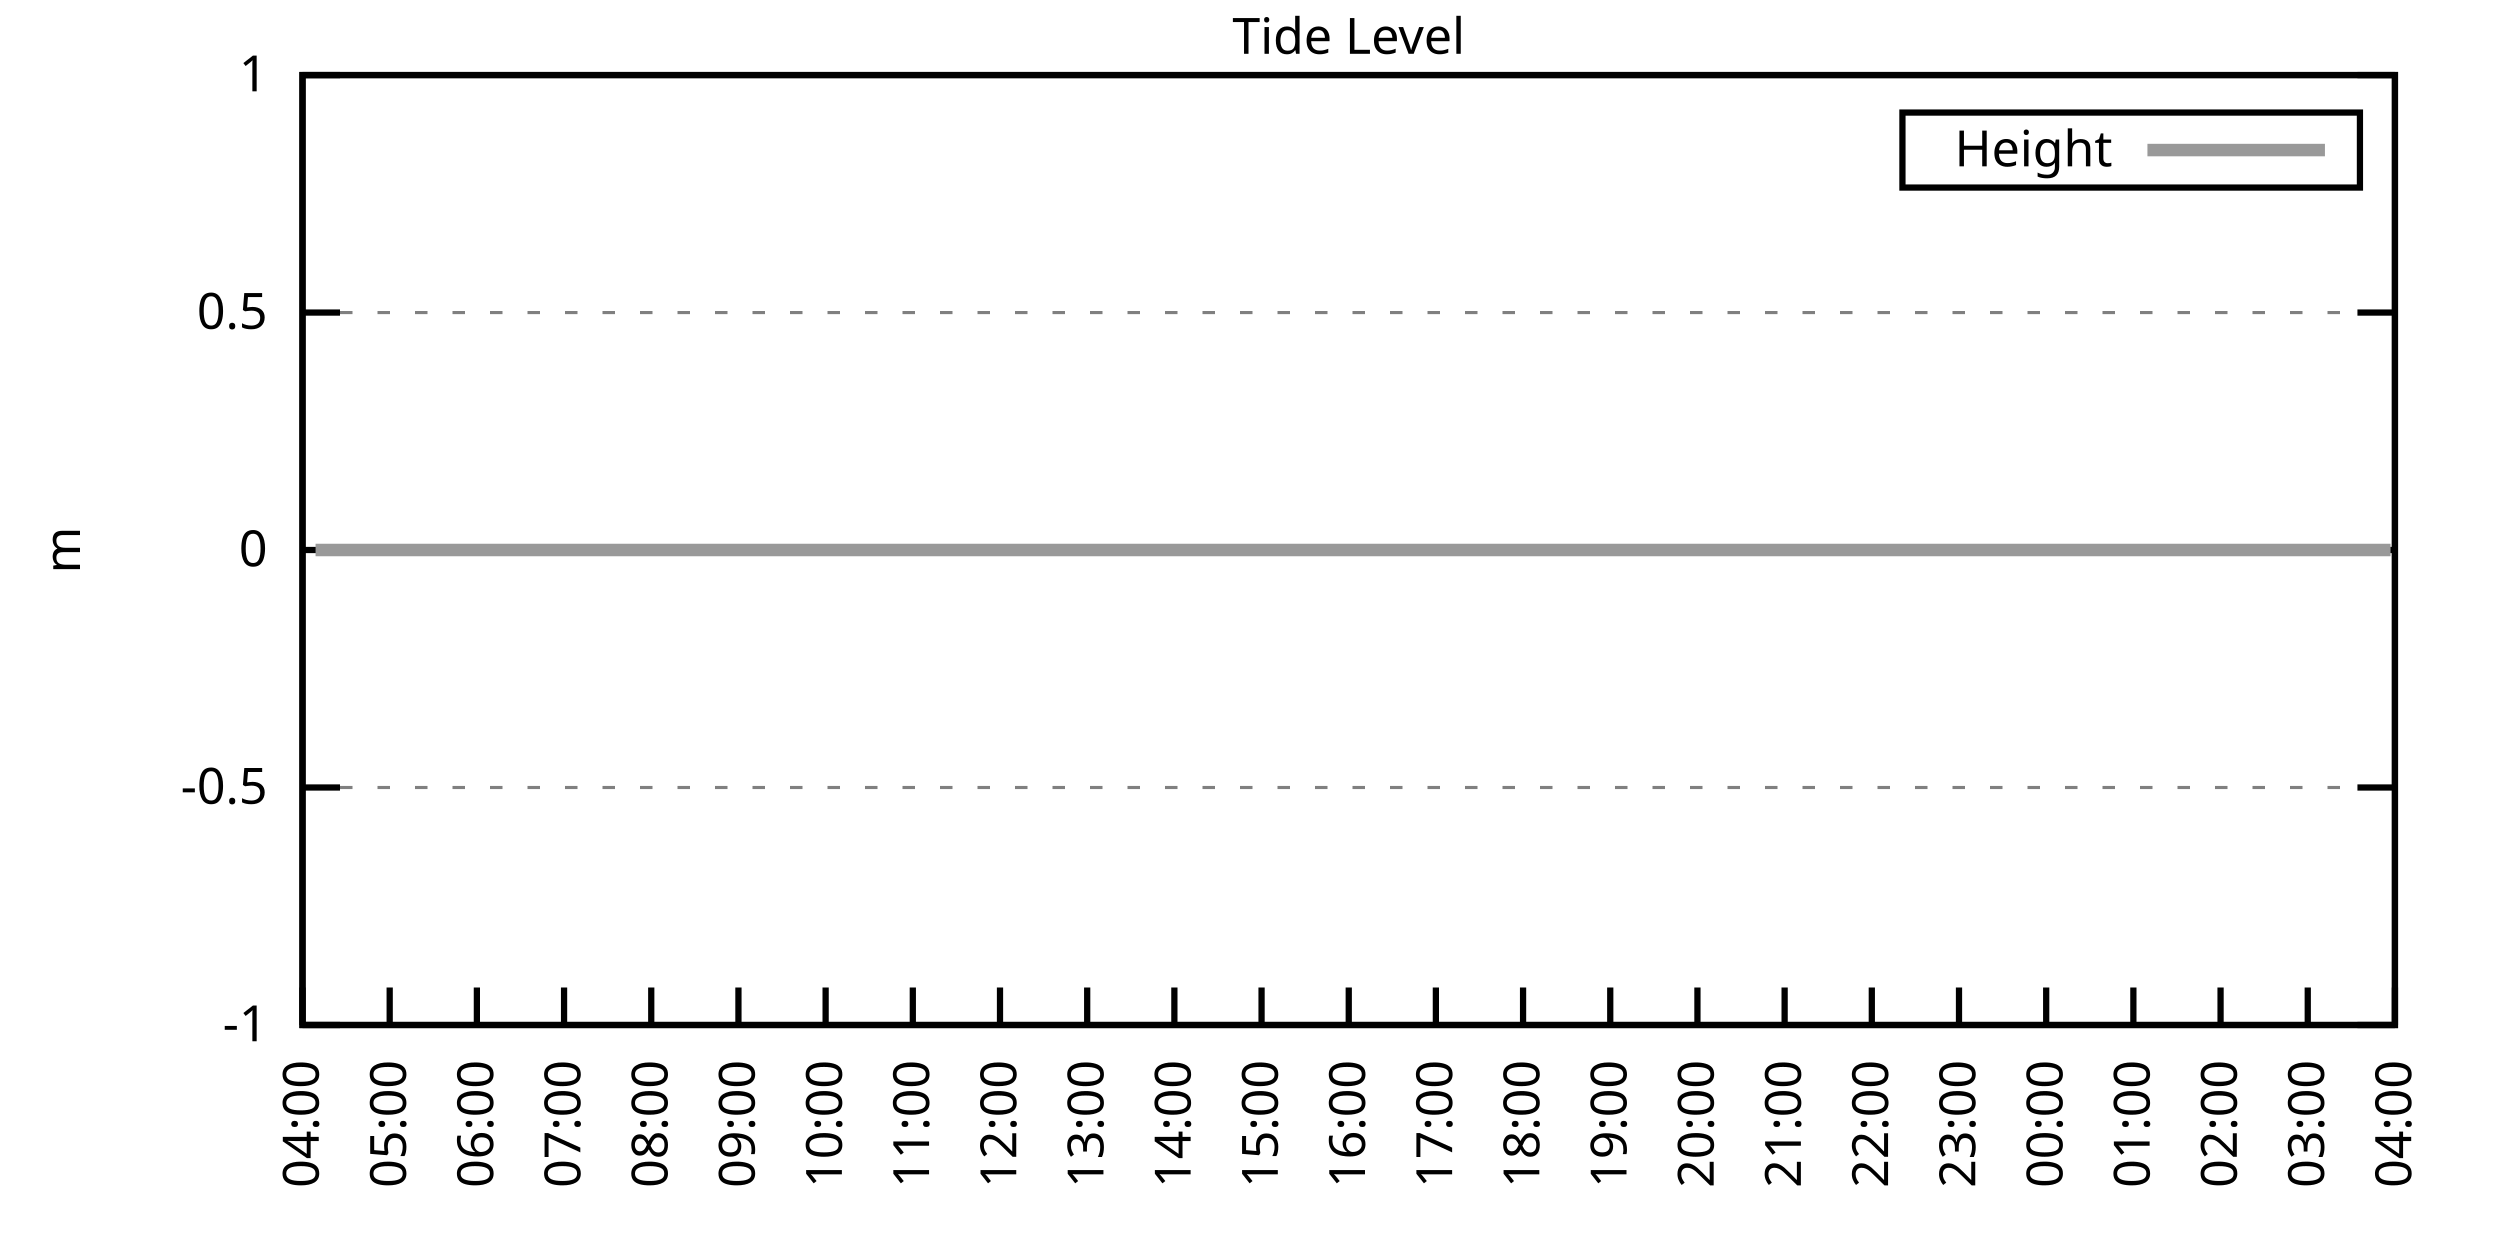
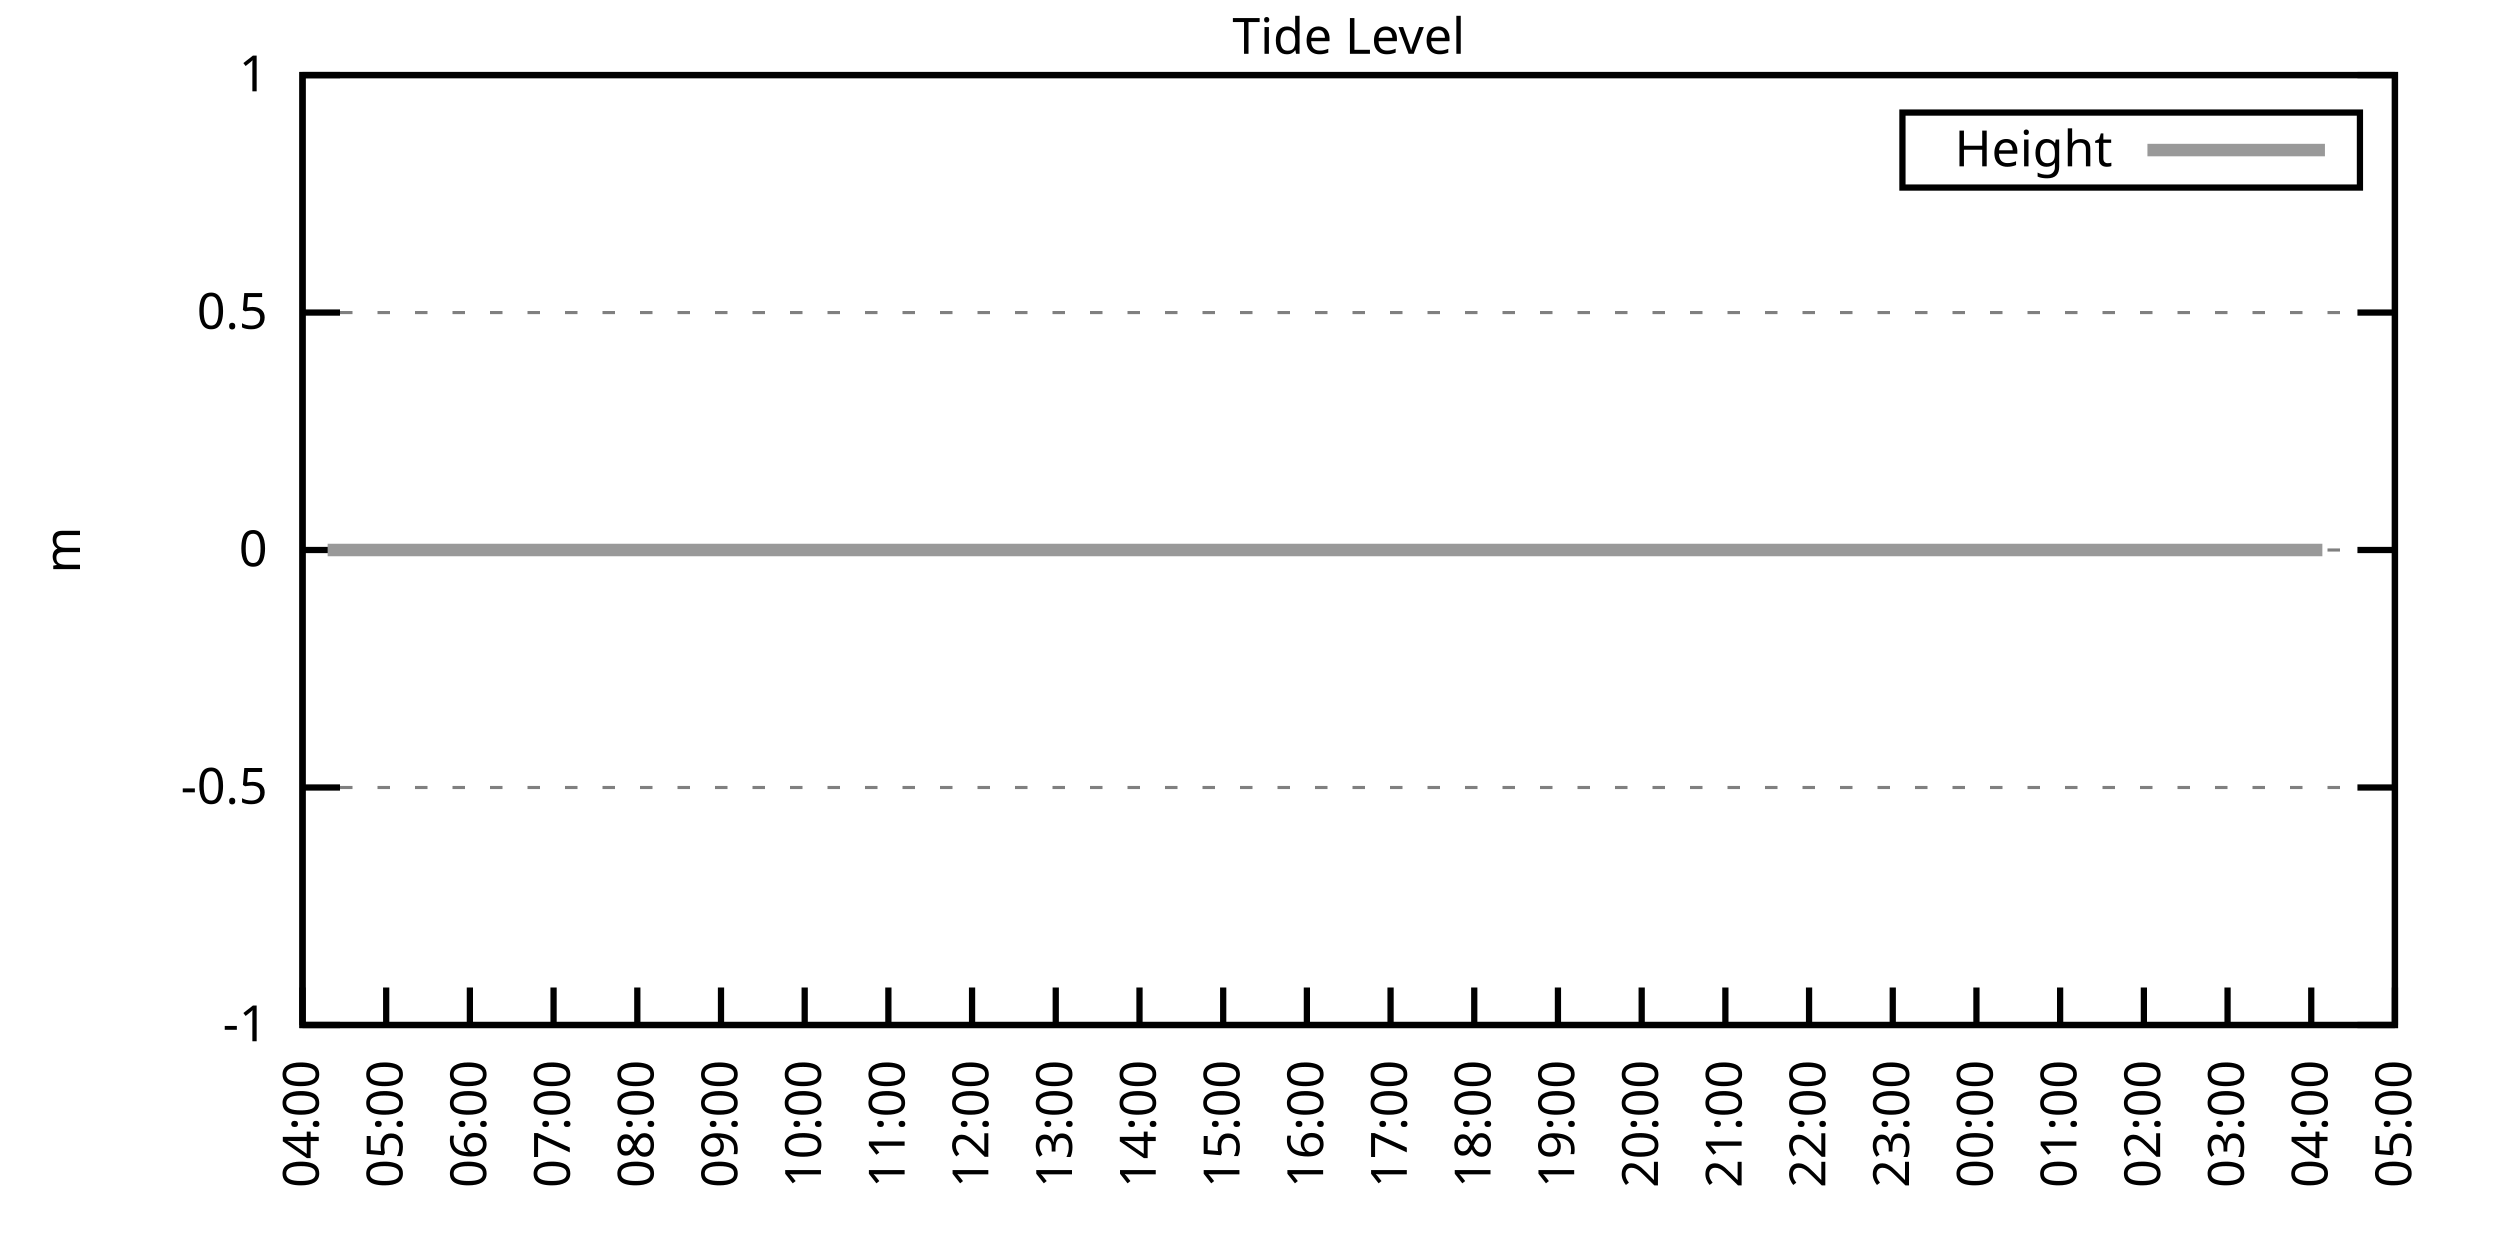
<svg xmlns="http://www.w3.org/2000/svg" xmlns:xlink="http://www.w3.org/1999/xlink" width="400" height="200" viewBox="0 0 400 200">
  <g id="gnuplot_canvas">
    <rect x="0" y="0" width="400" height="200" fill="none" />
    <defs>
      <circle id="gpDot" r="0.5" stroke-width="0.5" stroke="currentColor" />
      <path id="gpPt0" stroke-width="0.333" stroke="currentColor" d="M-1,0 h2 M0,-1 v2" />
      <path id="gpPt1" stroke-width="0.333" stroke="currentColor" d="M-1,-1 L1,1 M1,-1 L-1,1" />
      <path id="gpPt2" stroke-width="0.333" stroke="currentColor" d="M-1,0 L1,0 M0,-1 L0,1 M-1,-1 L1,1 M-1,1 L1,-1" />
      <rect id="gpPt3" stroke-width="0.333" stroke="currentColor" x="-1" y="-1" width="2" height="2" />
      <rect id="gpPt4" stroke-width="0.333" stroke="currentColor" fill="currentColor" x="-1" y="-1" width="2" height="2" />
      <circle id="gpPt5" stroke-width="0.333" stroke="currentColor" cx="0" cy="0" r="1" />
      <use xlink:href="#gpPt5" id="gpPt6" fill="currentColor" stroke="none" />
      <path id="gpPt7" stroke-width="0.333" stroke="currentColor" d="M0,-1.33 L-1.33,0.67 L1.33,0.67 z" />
      <use xlink:href="#gpPt7" id="gpPt8" fill="currentColor" stroke="none" />
      <use xlink:href="#gpPt7" id="gpPt9" stroke="currentColor" transform="rotate(180)" />
      <use xlink:href="#gpPt9" id="gpPt10" fill="currentColor" stroke="none" />
      <use xlink:href="#gpPt3" id="gpPt11" stroke="currentColor" transform="rotate(45)" />
      <use xlink:href="#gpPt11" id="gpPt12" fill="currentColor" stroke="none" />
      <path id="gpPt13" stroke-width="0.333" stroke="currentColor" d="M0,1.330 L1.265,0.411 L0.782,-1.067 L-0.782,-1.076 L-1.265,0.411 z" />
      <use xlink:href="#gpPt13" id="gpPt14" fill="currentColor" stroke="none" />
      <filter id="textbox" filterUnits="objectBoundingBox" x="0" y="0" height="1" width="1">
        <feFlood flood-color="white" flood-opacity="1" result="bgnd" />
        <feComposite in="SourceGraphic" in2="bgnd" operator="atop" />
      </filter>
      <filter id="greybox" filterUnits="objectBoundingBox" x="0" y="0" height="1" width="1">
        <feFlood flood-color="lightgrey" flood-opacity="1" result="grey" />
        <feComposite in="SourceGraphic" in2="grey" operator="atop" />
      </filter>
    </defs>
    <g fill="none" color="white" stroke="currentColor" stroke-width="1.00" stroke-linecap="butt" stroke-linejoin="miter">
</g>
    <g fill="none" color="black" stroke="currentColor" stroke-width="1.00" stroke-linecap="butt" stroke-linejoin="miter">
      <g stroke="none" shape-rendering="crispEdges">
        <polygon fill="rgb(255, 255, 255)" points="48.40,164.00 383.18,164.00 383.18,12.02 48.40,12.02 " />
      </g>
    </g>
    <g fill="none" color="black" stroke="currentColor" stroke-width="1.00" stroke-linecap="butt" stroke-linejoin="miter">
</g>
    <g fill="none" color="black" stroke="black" stroke-width="0.50" stroke-linecap="butt" stroke-linejoin="miter">
</g>
    <g fill="none" color="gray" stroke="currentColor" stroke-width="0.50" stroke-linecap="butt" stroke-linejoin="miter">
      <path stroke="gray" stroke-dasharray="2,4" class="gridline" d="M48.40,164.00 L383.19,164.00  " />
    </g>
    <g fill="none" color="gray" stroke="gray" stroke-width="1.00" stroke-linecap="butt" stroke-linejoin="miter">
</g>
    <g fill="none" color="black" stroke="currentColor" stroke-width="1.00" stroke-linecap="butt" stroke-linejoin="miter">
      <path stroke="black" d="M48.40,164.00 L54.40,164.00 M383.19,164.00 L377.19,164.00  " />
      <g transform="translate(42.80,166.60)" stroke="none" fill="black" font-family="Sans" font-size="8.00" text-anchor="end">
        <text>
          <tspan font-family="Sans">-1</tspan>
        </text>
      </g>
    </g>
    <g fill="none" color="black" stroke="currentColor" stroke-width="1.00" stroke-linecap="butt" stroke-linejoin="miter">
</g>
    <g fill="none" color="black" stroke="black" stroke-width="0.50" stroke-linecap="butt" stroke-linejoin="miter">
</g>
    <g fill="none" color="gray" stroke="currentColor" stroke-width="0.50" stroke-linecap="butt" stroke-linejoin="miter">
      <path stroke="gray" stroke-dasharray="2,4" class="gridline" d="M48.40,126.00 L383.19,126.00  " />
    </g>
    <g fill="none" color="gray" stroke="gray" stroke-width="1.00" stroke-linecap="butt" stroke-linejoin="miter">
</g>
    <g fill="none" color="black" stroke="currentColor" stroke-width="1.00" stroke-linecap="butt" stroke-linejoin="miter">
      <path stroke="black" d="M48.40,126.00 L54.40,126.00 M383.19,126.00 L377.19,126.00  " />
      <g transform="translate(42.80,128.60)" stroke="none" fill="black" font-family="Sans" font-size="8.00" text-anchor="end">
        <text>
          <tspan font-family="Sans">-0.5</tspan>
        </text>
      </g>
    </g>
    <g fill="none" color="black" stroke="currentColor" stroke-width="1.00" stroke-linecap="butt" stroke-linejoin="miter">
</g>
    <g fill="none" color="black" stroke="black" stroke-width="0.50" stroke-linecap="butt" stroke-linejoin="miter">
</g>
    <g fill="none" color="gray" stroke="currentColor" stroke-width="0.50" stroke-linecap="butt" stroke-linejoin="miter">
      <path stroke="gray" stroke-dasharray="2,4" class="gridline" d="M48.40,88.00 L383.19,88.00  " />
    </g>
    <g fill="none" color="gray" stroke="gray" stroke-width="1.00" stroke-linecap="butt" stroke-linejoin="miter">
</g>
    <g fill="none" color="black" stroke="currentColor" stroke-width="1.00" stroke-linecap="butt" stroke-linejoin="miter">
      <path stroke="black" d="M48.40,88.00 L54.40,88.00 M383.19,88.00 L377.19,88.00  " />
      <g transform="translate(42.80,90.60)" stroke="none" fill="black" font-family="Sans" font-size="8.00" text-anchor="end">
        <text>
          <tspan font-family="Sans"> 0</tspan>
        </text>
      </g>
    </g>
    <g fill="none" color="black" stroke="currentColor" stroke-width="1.00" stroke-linecap="butt" stroke-linejoin="miter">
</g>
    <g fill="none" color="black" stroke="black" stroke-width="0.50" stroke-linecap="butt" stroke-linejoin="miter">
</g>
    <g fill="none" color="gray" stroke="currentColor" stroke-width="0.50" stroke-linecap="butt" stroke-linejoin="miter">
      <path stroke="gray" stroke-dasharray="2,4" class="gridline" d="M48.40,50.01 L383.19,50.01  " />
    </g>
    <g fill="none" color="gray" stroke="gray" stroke-width="1.00" stroke-linecap="butt" stroke-linejoin="miter">
</g>
    <g fill="none" color="black" stroke="currentColor" stroke-width="1.00" stroke-linecap="butt" stroke-linejoin="miter">
      <path stroke="black" d="M48.40,50.01 L54.40,50.01 M383.19,50.01 L377.19,50.01  " />
      <g transform="translate(42.80,52.61)" stroke="none" fill="black" font-family="Sans" font-size="8.00" text-anchor="end">
        <text>
          <tspan font-family="Sans"> 0.5</tspan>
        </text>
      </g>
    </g>
    <g fill="none" color="black" stroke="currentColor" stroke-width="1.00" stroke-linecap="butt" stroke-linejoin="miter">
</g>
    <g fill="none" color="black" stroke="black" stroke-width="0.50" stroke-linecap="butt" stroke-linejoin="miter">
</g>
    <g fill="none" color="gray" stroke="currentColor" stroke-width="0.50" stroke-linecap="butt" stroke-linejoin="miter">
      <path stroke="gray" stroke-dasharray="2,4" class="gridline" d="M48.40,12.01 L383.19,12.01  " />
    </g>
    <g fill="none" color="gray" stroke="gray" stroke-width="1.00" stroke-linecap="butt" stroke-linejoin="miter">
</g>
    <g fill="none" color="black" stroke="currentColor" stroke-width="1.00" stroke-linecap="butt" stroke-linejoin="miter">
      <path stroke="black" d="M48.40,12.01 L54.40,12.01 M383.19,12.01 L377.19,12.01  " />
      <g transform="translate(42.80,14.61)" stroke="none" fill="black" font-family="Sans" font-size="8.00" text-anchor="end">
        <text>
          <tspan font-family="Sans"> 1</tspan>
        </text>
      </g>
    </g>
    <g fill="none" color="black" stroke="currentColor" stroke-width="1.00" stroke-linecap="butt" stroke-linejoin="miter">
      <path stroke="black" d="M48.40,164.00 L48.40,158.00  " />
      <g transform="translate(51.00,169.60) rotate(270.00)" stroke="none" fill="black" font-family="Sans" font-size="8.00" text-anchor="end">
        <text>
          <tspan font-family="Sans">04:00</tspan>
        </text>
      </g>
    </g>
    <g fill="none" color="black" stroke="currentColor" stroke-width="1.00" stroke-linecap="butt" stroke-linejoin="miter">
-       <path stroke="black" d="M62.35,164.00 L62.35,158.00  " />
-       <g transform="translate(64.95,169.60) rotate(270.00)" stroke="none" fill="black" font-family="Sans" font-size="8.00" text-anchor="end">
+       <path stroke="black" d="M61.79,164.00 L61.79,158.00  " />
+       <g transform="translate(64.39,169.60) rotate(270.00)" stroke="none" fill="black" font-family="Sans" font-size="8.00" text-anchor="end">
        <text>
          <tspan font-family="Sans">05:00</tspan>
        </text>
      </g>
    </g>
    <g fill="none" color="black" stroke="currentColor" stroke-width="1.00" stroke-linecap="butt" stroke-linejoin="miter">
-       <path stroke="black" d="M76.30,164.00 L76.30,158.00  " />
-       <g transform="translate(78.90,169.60) rotate(270.00)" stroke="none" fill="black" font-family="Sans" font-size="8.00" text-anchor="end">
+       <path stroke="black" d="M75.18,164.00 L75.18,158.00  " />
+       <g transform="translate(77.78,169.60) rotate(270.00)" stroke="none" fill="black" font-family="Sans" font-size="8.00" text-anchor="end">
        <text>
          <tspan font-family="Sans">06:00</tspan>
        </text>
      </g>
    </g>
    <g fill="none" color="black" stroke="currentColor" stroke-width="1.00" stroke-linecap="butt" stroke-linejoin="miter">
-       <path stroke="black" d="M90.25,164.00 L90.25,158.00  " />
-       <g transform="translate(92.85,169.60) rotate(270.00)" stroke="none" fill="black" font-family="Sans" font-size="8.00" text-anchor="end">
+       <path stroke="black" d="M88.57,164.00 L88.57,158.00  " />
+       <g transform="translate(91.17,169.60) rotate(270.00)" stroke="none" fill="black" font-family="Sans" font-size="8.00" text-anchor="end">
        <text>
          <tspan font-family="Sans">07:00</tspan>
        </text>
      </g>
    </g>
    <g fill="none" color="black" stroke="currentColor" stroke-width="1.00" stroke-linecap="butt" stroke-linejoin="miter">
-       <path stroke="black" d="M104.20,164.00 L104.20,158.00  " />
-       <g transform="translate(106.80,169.60) rotate(270.00)" stroke="none" fill="black" font-family="Sans" font-size="8.00" text-anchor="end">
+       <path stroke="black" d="M101.97,164.00 L101.97,158.00  " />
+       <g transform="translate(104.57,169.60) rotate(270.00)" stroke="none" fill="black" font-family="Sans" font-size="8.00" text-anchor="end">
        <text>
          <tspan font-family="Sans">08:00</tspan>
        </text>
      </g>
    </g>
    <g fill="none" color="black" stroke="currentColor" stroke-width="1.00" stroke-linecap="butt" stroke-linejoin="miter">
-       <path stroke="black" d="M118.15,164.00 L118.15,158.00  " />
-       <g transform="translate(120.75,169.60) rotate(270.00)" stroke="none" fill="black" font-family="Sans" font-size="8.00" text-anchor="end">
+       <path stroke="black" d="M115.36,164.00 L115.36,158.00  " />
+       <g transform="translate(117.96,169.60) rotate(270.00)" stroke="none" fill="black" font-family="Sans" font-size="8.00" text-anchor="end">
        <text>
          <tspan font-family="Sans">09:00</tspan>
        </text>
      </g>
    </g>
    <g fill="none" color="black" stroke="currentColor" stroke-width="1.00" stroke-linecap="butt" stroke-linejoin="miter">
-       <path stroke="black" d="M132.10,164.00 L132.10,158.00  " />
-       <g transform="translate(134.70,169.60) rotate(270.00)" stroke="none" fill="black" font-family="Sans" font-size="8.00" text-anchor="end">
+       <path stroke="black" d="M128.75,164.00 L128.75,158.00  " />
+       <g transform="translate(131.35,169.60) rotate(270.00)" stroke="none" fill="black" font-family="Sans" font-size="8.00" text-anchor="end">
        <text>
          <tspan font-family="Sans">10:00</tspan>
        </text>
      </g>
    </g>
    <g fill="none" color="black" stroke="currentColor" stroke-width="1.00" stroke-linecap="butt" stroke-linejoin="miter">
-       <path stroke="black" d="M146.05,164.00 L146.05,158.00  " />
-       <g transform="translate(148.65,169.60) rotate(270.00)" stroke="none" fill="black" font-family="Sans" font-size="8.00" text-anchor="end">
+       <path stroke="black" d="M142.14,164.00 L142.14,158.00  " />
+       <g transform="translate(144.74,169.60) rotate(270.00)" stroke="none" fill="black" font-family="Sans" font-size="8.00" text-anchor="end">
        <text>
          <tspan font-family="Sans">11:00</tspan>
        </text>
      </g>
    </g>
    <g fill="none" color="black" stroke="currentColor" stroke-width="1.00" stroke-linecap="butt" stroke-linejoin="miter">
-       <path stroke="black" d="M160.00,164.00 L160.00,158.00  " />
-       <g transform="translate(162.60,169.60) rotate(270.00)" stroke="none" fill="black" font-family="Sans" font-size="8.00" text-anchor="end">
+       <path stroke="black" d="M155.53,164.00 L155.53,158.00  " />
+       <g transform="translate(158.13,169.60) rotate(270.00)" stroke="none" fill="black" font-family="Sans" font-size="8.00" text-anchor="end">
        <text>
          <tspan font-family="Sans">12:00</tspan>
        </text>
      </g>
    </g>
    <g fill="none" color="black" stroke="currentColor" stroke-width="1.00" stroke-linecap="butt" stroke-linejoin="miter">
-       <path stroke="black" d="M173.95,164.00 L173.95,158.00  " />
-       <g transform="translate(176.55,169.60) rotate(270.00)" stroke="none" fill="black" font-family="Sans" font-size="8.00" text-anchor="end">
+       <path stroke="black" d="M168.92,164.00 L168.92,158.00  " />
+       <g transform="translate(171.52,169.60) rotate(270.00)" stroke="none" fill="black" font-family="Sans" font-size="8.00" text-anchor="end">
        <text>
          <tspan font-family="Sans">13:00</tspan>
        </text>
      </g>
    </g>
    <g fill="none" color="black" stroke="currentColor" stroke-width="1.00" stroke-linecap="butt" stroke-linejoin="miter">
-       <path stroke="black" d="M187.90,164.00 L187.90,158.00  " />
-       <g transform="translate(190.50,169.60) rotate(270.00)" stroke="none" fill="black" font-family="Sans" font-size="8.00" text-anchor="end">
+       <path stroke="black" d="M182.32,164.00 L182.32,158.00  " />
+       <g transform="translate(184.92,169.60) rotate(270.00)" stroke="none" fill="black" font-family="Sans" font-size="8.00" text-anchor="end">
        <text>
          <tspan font-family="Sans">14:00</tspan>
        </text>
      </g>
    </g>
    <g fill="none" color="black" stroke="currentColor" stroke-width="1.00" stroke-linecap="butt" stroke-linejoin="miter">
-       <path stroke="black" d="M201.85,164.00 L201.85,158.00  " />
-       <g transform="translate(204.45,169.60) rotate(270.00)" stroke="none" fill="black" font-family="Sans" font-size="8.00" text-anchor="end">
+       <path stroke="black" d="M195.71,164.00 L195.71,158.00  " />
+       <g transform="translate(198.31,169.60) rotate(270.00)" stroke="none" fill="black" font-family="Sans" font-size="8.00" text-anchor="end">
        <text>
          <tspan font-family="Sans">15:00</tspan>
        </text>
      </g>
    </g>
    <g fill="none" color="black" stroke="currentColor" stroke-width="1.00" stroke-linecap="butt" stroke-linejoin="miter">
-       <path stroke="black" d="M215.80,164.00 L215.80,158.00  " />
-       <g transform="translate(218.40,169.60) rotate(270.00)" stroke="none" fill="black" font-family="Sans" font-size="8.00" text-anchor="end">
+       <path stroke="black" d="M209.10,164.00 L209.10,158.00  " />
+       <g transform="translate(211.70,169.60) rotate(270.00)" stroke="none" fill="black" font-family="Sans" font-size="8.00" text-anchor="end">
        <text>
          <tspan font-family="Sans">16:00</tspan>
        </text>
      </g>
    </g>
    <g fill="none" color="black" stroke="currentColor" stroke-width="1.00" stroke-linecap="butt" stroke-linejoin="miter">
-       <path stroke="black" d="M229.74,164.00 L229.74,158.00  " />
-       <g transform="translate(232.34,169.60) rotate(270.00)" stroke="none" fill="black" font-family="Sans" font-size="8.00" text-anchor="end">
+       <path stroke="black" d="M222.49,164.00 L222.49,158.00  " />
+       <g transform="translate(225.09,169.60) rotate(270.00)" stroke="none" fill="black" font-family="Sans" font-size="8.00" text-anchor="end">
        <text>
          <tspan font-family="Sans">17:00</tspan>
        </text>
      </g>
    </g>
    <g fill="none" color="black" stroke="currentColor" stroke-width="1.00" stroke-linecap="butt" stroke-linejoin="miter">
-       <path stroke="black" d="M243.69,164.00 L243.69,158.00  " />
-       <g transform="translate(246.29,169.60) rotate(270.00)" stroke="none" fill="black" font-family="Sans" font-size="8.00" text-anchor="end">
+       <path stroke="black" d="M235.88,164.00 L235.88,158.00  " />
+       <g transform="translate(238.48,169.60) rotate(270.00)" stroke="none" fill="black" font-family="Sans" font-size="8.00" text-anchor="end">
        <text>
          <tspan font-family="Sans">18:00</tspan>
        </text>
      </g>
    </g>
    <g fill="none" color="black" stroke="currentColor" stroke-width="1.00" stroke-linecap="butt" stroke-linejoin="miter">
-       <path stroke="black" d="M257.64,164.00 L257.64,158.00  " />
-       <g transform="translate(260.24,169.60) rotate(270.00)" stroke="none" fill="black" font-family="Sans" font-size="8.00" text-anchor="end">
+       <path stroke="black" d="M249.27,164.00 L249.27,158.00  " />
+       <g transform="translate(251.87,169.60) rotate(270.00)" stroke="none" fill="black" font-family="Sans" font-size="8.00" text-anchor="end">
        <text>
          <tspan font-family="Sans">19:00</tspan>
        </text>
      </g>
    </g>
    <g fill="none" color="black" stroke="currentColor" stroke-width="1.00" stroke-linecap="butt" stroke-linejoin="miter">
-       <path stroke="black" d="M271.59,164.00 L271.59,158.00  " />
-       <g transform="translate(274.19,169.60) rotate(270.00)" stroke="none" fill="black" font-family="Sans" font-size="8.00" text-anchor="end">
+       <path stroke="black" d="M262.67,164.00 L262.67,158.00  " />
+       <g transform="translate(265.27,169.60) rotate(270.00)" stroke="none" fill="black" font-family="Sans" font-size="8.00" text-anchor="end">
        <text>
          <tspan font-family="Sans">20:00</tspan>
        </text>
      </g>
    </g>
    <g fill="none" color="black" stroke="currentColor" stroke-width="1.00" stroke-linecap="butt" stroke-linejoin="miter">
-       <path stroke="black" d="M285.54,164.00 L285.54,158.00  " />
-       <g transform="translate(288.14,169.60) rotate(270.00)" stroke="none" fill="black" font-family="Sans" font-size="8.00" text-anchor="end">
+       <path stroke="black" d="M276.06,164.00 L276.06,158.00  " />
+       <g transform="translate(278.66,169.60) rotate(270.00)" stroke="none" fill="black" font-family="Sans" font-size="8.00" text-anchor="end">
        <text>
          <tspan font-family="Sans">21:00</tspan>
        </text>
      </g>
    </g>
    <g fill="none" color="black" stroke="currentColor" stroke-width="1.00" stroke-linecap="butt" stroke-linejoin="miter">
-       <path stroke="black" d="M299.49,164.00 L299.49,158.00  " />
-       <g transform="translate(302.09,169.60) rotate(270.00)" stroke="none" fill="black" font-family="Sans" font-size="8.00" text-anchor="end">
+       <path stroke="black" d="M289.45,164.00 L289.45,158.00  " />
+       <g transform="translate(292.05,169.60) rotate(270.00)" stroke="none" fill="black" font-family="Sans" font-size="8.00" text-anchor="end">
        <text>
          <tspan font-family="Sans">22:00</tspan>
        </text>
      </g>
    </g>
    <g fill="none" color="black" stroke="currentColor" stroke-width="1.00" stroke-linecap="butt" stroke-linejoin="miter">
-       <path stroke="black" d="M313.44,164.00 L313.44,158.00  " />
-       <g transform="translate(316.04,169.60) rotate(270.00)" stroke="none" fill="black" font-family="Sans" font-size="8.00" text-anchor="end">
+       <path stroke="black" d="M302.84,164.00 L302.84,158.00  " />
+       <g transform="translate(305.44,169.60) rotate(270.00)" stroke="none" fill="black" font-family="Sans" font-size="8.00" text-anchor="end">
        <text>
          <tspan font-family="Sans">23:00</tspan>
        </text>
      </g>
    </g>
    <g fill="none" color="black" stroke="currentColor" stroke-width="1.00" stroke-linecap="butt" stroke-linejoin="miter">
-       <path stroke="black" d="M327.39,164.00 L327.39,158.00  " />
-       <g transform="translate(329.99,169.60) rotate(270.00)" stroke="none" fill="black" font-family="Sans" font-size="8.00" text-anchor="end">
+       <path stroke="black" d="M316.23,164.00 L316.23,158.00  " />
+       <g transform="translate(318.83,169.60) rotate(270.00)" stroke="none" fill="black" font-family="Sans" font-size="8.00" text-anchor="end">
        <text>
          <tspan font-family="Sans">00:00</tspan>
        </text>
      </g>
    </g>
    <g fill="none" color="black" stroke="currentColor" stroke-width="1.00" stroke-linecap="butt" stroke-linejoin="miter">
-       <path stroke="black" d="M341.34,164.00 L341.34,158.00  " />
-       <g transform="translate(343.94,169.60) rotate(270.00)" stroke="none" fill="black" font-family="Sans" font-size="8.00" text-anchor="end">
+       <path stroke="black" d="M329.62,164.00 L329.62,158.00  " />
+       <g transform="translate(332.22,169.60) rotate(270.00)" stroke="none" fill="black" font-family="Sans" font-size="8.00" text-anchor="end">
        <text>
          <tspan font-family="Sans">01:00</tspan>
        </text>
      </g>
    </g>
    <g fill="none" color="black" stroke="currentColor" stroke-width="1.00" stroke-linecap="butt" stroke-linejoin="miter">
-       <path stroke="black" d="M355.29,164.00 L355.29,158.00  " />
-       <g transform="translate(357.89,169.60) rotate(270.00)" stroke="none" fill="black" font-family="Sans" font-size="8.00" text-anchor="end">
+       <path stroke="black" d="M343.02,164.00 L343.02,158.00  " />
+       <g transform="translate(345.62,169.60) rotate(270.00)" stroke="none" fill="black" font-family="Sans" font-size="8.00" text-anchor="end">
        <text>
          <tspan font-family="Sans">02:00</tspan>
        </text>
      </g>
    </g>
    <g fill="none" color="black" stroke="currentColor" stroke-width="1.00" stroke-linecap="butt" stroke-linejoin="miter">
-       <path stroke="black" d="M369.24,164.00 L369.24,158.00  " />
-       <g transform="translate(371.84,169.60) rotate(270.00)" stroke="none" fill="black" font-family="Sans" font-size="8.00" text-anchor="end">
+       <path stroke="black" d="M356.41,164.00 L356.41,158.00  " />
+       <g transform="translate(359.01,169.60) rotate(270.00)" stroke="none" fill="black" font-family="Sans" font-size="8.00" text-anchor="end">
        <text>
          <tspan font-family="Sans">03:00</tspan>
+         </text>
+       </g>
+     </g>
+     <g fill="none" color="black" stroke="currentColor" stroke-width="1.00" stroke-linecap="butt" stroke-linejoin="miter">
+       <path stroke="black" d="M369.80,164.00 L369.80,158.00  " />
+       <g transform="translate(372.40,169.60) rotate(270.00)" stroke="none" fill="black" font-family="Sans" font-size="8.00" text-anchor="end">
+         <text>
+           <tspan font-family="Sans">04:00</tspan>
        </text>
      </g>
    </g>
    <g fill="none" color="black" stroke="currentColor" stroke-width="1.00" stroke-linecap="butt" stroke-linejoin="miter">
      <path stroke="black" d="M383.19,164.00 L383.19,158.00  " />
      <g transform="translate(385.79,169.60) rotate(270.00)" stroke="none" fill="black" font-family="Sans" font-size="8.00" text-anchor="end">
        <text>
-           <tspan font-family="Sans">04:00</tspan>
+           <tspan font-family="Sans">05:00</tspan>
        </text>
      </g>
    </g>
    <g fill="none" color="black" stroke="currentColor" stroke-width="1.00" stroke-linecap="butt" stroke-linejoin="miter">
</g>
    <g fill="none" color="black" stroke="currentColor" stroke-width="1.00" stroke-linecap="butt" stroke-linejoin="miter">
      <path stroke="black" d="M48.40,12.01 L48.40,164.00 L383.19,164.00 L383.19,12.01 L48.40,12.01 Z  " />
    </g>
    <g fill="none" color="black" stroke="currentColor" stroke-width="1.00" stroke-linecap="butt" stroke-linejoin="miter">
</g>
    <g fill="none" color="black" stroke="currentColor" stroke-width="1.00" stroke-linecap="butt" stroke-linejoin="miter">
      <path stroke="black" d="M304.39,30.01 L304.39,18.01 L377.59,18.01 L377.59,30.01 L304.39,30.01 Z  " />
    </g>
    <g id="Tide_level_plot_1">
      <g fill="none" color="white" stroke="black" stroke-width="2.00" stroke-linecap="butt" stroke-linejoin="miter">
</g>
      <g fill="none" color="black" stroke="currentColor" stroke-width="2.00" stroke-linecap="butt" stroke-linejoin="miter">
        <g transform="translate(337.99,26.61)" stroke="none" fill="black" font-family="Sans" font-size="8.00" text-anchor="end">
          <text>
            <tspan font-family="Sans">Height</tspan>
          </text>
        </g>
      </g>
      <g fill="none" color="black" stroke="currentColor" stroke-width="2.00" stroke-linecap="butt" stroke-linejoin="miter">
-         <path stroke="rgb(153, 153, 153)" d="M343.59,24.01 L371.99,24.01 M50.49,88.00 L52.58,88.00 L54.91,88.00 L57.23,88.00 L59.56,88.00 L61.88,88.00   L64.44,88.00 L66.77,88.00 L69.09,88.00 L71.18,88.00 L73.51,88.00 L75.83,88.00 L78.39,88.00 L80.48,88.00   L82.81,88.00 L85.13,88.00 L87.69,88.00 L89.55,88.00 L92.11,88.00 L94.43,88.00 L96.76,88.00 L99.08,88.00   L101.64,88.00 L103.97,88.00 L106.06,88.00 L108.62,88.00 L110.71,88.00 L113.03,88.00 L115.59,88.00 L117.68,88.00   L120.24,88.00 L122.33,88.00 L124.89,88.00 L126.75,88.00 L129.54,88.00 L131.40,88.00 L134.19,88.00 L136.51,88.00   L138.84,88.00 L141.16,88.00 L143.02,88.00 L145.58,88.00 L147.91,88.00 L150.00,88.00 L152.32,88.00 L155.11,88.00   L157.21,88.00 L159.53,88.00 L161.62,88.00 L164.18,88.00 L166.51,88.00 L168.83,88.00 L171.39,88.00 L173.48,88.00   L176.04,88.00 L178.13,88.00 L180.69,88.00 L183.01,88.00 L185.11,88.00 L187.66,88.00 L189.99,88.00 L192.08,88.00   L194.41,88.00 L196.96,88.00 L199.06,88.00 L201.61,88.00 L203.47,88.00 L206.26,88.00 L208.36,88.00 L210.68,88.00   L213.01,88.00 L215.10,88.00 L217.65,88.00 L220.21,88.00 L222.30,88.00 L224.86,88.00 L226.95,88.00 L229.51,88.00   L231.84,88.00 L236.25,88.00 L238.81,88.00 L240.90,88.00 L243.46,88.00 L245.79,88.00 L248.11,88.00 L250.20,88.00   L252.76,88.00 L254.85,88.00 L257.41,88.00 L259.50,88.00 L262.06,88.00 L264.39,88.00 L266.48,88.00 L269.04,88.00   L271.36,88.00 L273.69,88.00 L276.01,88.00 L277.87,88.00 L280.43,88.00 L282.75,88.00 L285.08,88.00 L287.64,88.00   L289.73,88.00 L292.29,88.00 L294.61,88.00 L296.47,88.00 L299.03,88.00 L301.58,88.00 L303.68,88.00 L306.23,88.00   L308.33,88.00 L310.88,88.00 L312.74,88.00 L315.53,88.00 L317.63,88.00 L320.18,88.00 L322.28,88.00 L324.83,88.00   L326.93,88.00 L329.25,88.00 L331.58,88.00 L333.90,88.00 L335.99,88.00 L338.55,88.00 L341.11,88.00 L343.43,88.00   L345.76,88.00 L348.08,88.00 L350.41,88.00 L352.50,88.00 L354.59,88.00 L357.38,88.00 L359.71,88.00 L361.57,88.00   L364.36,88.00 L369.01,88.00 L371.10,88.00 L373.43,88.00 L375.75,88.00 L378.08,88.00 L380.63,88.00 L382.49,88.00    " />
+         <path stroke="rgb(153, 153, 153)" d="M343.59,24.01 L371.99,24.01 M52.42,88.00 L54.65,88.00 L56.88,88.00 L59.11,88.00 L61.35,88.00 L63.80,88.00   L66.03,88.00 L68.26,88.00 L70.27,88.00 L72.50,88.00 L74.74,88.00 L77.19,88.00 L79.20,88.00 L81.43,88.00   L83.66,88.00 L86.12,88.00 L87.91,88.00 L90.36,88.00 L92.59,88.00 L94.82,88.00 L97.06,88.00 L99.51,88.00   L101.74,88.00 L103.75,88.00 L106.21,88.00 L108.22,88.00 L110.45,88.00 L112.90,88.00 L114.91,88.00 L117.37,88.00   L119.38,88.00 L121.83,88.00 L123.62,88.00 L126.29,88.00 L128.08,88.00 L130.76,88.00 L132.99,88.00 L135.22,88.00   L137.45,88.00 L139.24,88.00 L141.69,88.00 L143.93,88.00 L145.94,88.00 L148.17,88.00 L150.85,88.00 L152.85,88.00   L155.09,88.00 L157.10,88.00 L159.55,88.00 L161.78,88.00 L164.01,88.00 L166.47,88.00 L168.48,88.00 L170.93,88.00   L172.94,88.00 L175.40,88.00 L177.63,88.00 L179.64,88.00 L182.09,88.00 L184.32,88.00 L186.33,88.00 L188.57,88.00   L191.02,88.00 L193.03,88.00 L195.48,88.00 L197.27,88.00 L199.95,88.00 L201.96,88.00 L204.19,88.00 L206.42,88.00   L208.43,88.00 L210.88,88.00 L213.34,88.00 L215.35,88.00 L217.80,88.00 L219.81,88.00 L222.27,88.00 L224.50,88.00   L228.74,88.00 L231.20,88.00 L233.20,88.00 L235.66,88.00 L237.89,88.00 L240.12,88.00 L242.13,88.00 L244.59,88.00   L246.60,88.00 L249.05,88.00 L251.06,88.00 L253.51,88.00 L255.75,88.00 L257.76,88.00 L260.21,88.00 L262.44,88.00   L264.67,88.00 L266.91,88.00 L268.69,88.00 L271.15,88.00 L273.38,88.00 L275.61,88.00 L278.07,88.00 L280.07,88.00   L282.53,88.00 L284.76,88.00 L286.55,88.00 L289.00,88.00 L291.46,88.00 L293.47,88.00 L295.92,88.00 L297.93,88.00   L300.39,88.00 L302.17,88.00 L304.85,88.00 L306.86,88.00 L309.31,88.00 L311.32,88.00 L313.78,88.00 L315.79,88.00   L318.02,88.00 L320.25,88.00 L322.48,88.00 L324.49,88.00 L326.95,88.00 L329.40,88.00 L331.63,88.00 L333.86,88.00   L336.10,88.00 L338.33,88.00 L340.34,88.00 L342.35,88.00 L345.02,88.00 L347.26,88.00 L349.04,88.00 L351.72,88.00   L356.18,88.00 L358.19,88.00 L360.42,88.00 L362.66,88.00 L364.89,88.00 L367.34,88.00 L369.13,88.00 L371.58,88.00    " />
      </g>
    </g>
    <g fill="none" color="black" stroke="currentColor" stroke-width="2.00" stroke-linecap="butt" stroke-linejoin="miter">
</g>
    <g fill="none" color="black" stroke="black" stroke-width="1.00" stroke-linecap="butt" stroke-linejoin="miter">
</g>
    <g fill="none" color="black" stroke="currentColor" stroke-width="1.00" stroke-linecap="butt" stroke-linejoin="miter">
      <path stroke="black" d="M48.40,12.01 L48.40,164.00 L383.19,164.00 L383.19,12.01 L48.40,12.01 Z  " />
      <g transform="translate(12.80,88.01) rotate(270.00)" stroke="none" fill="black" font-family="Sans" font-size="8.00" text-anchor="middle">
        <text>
          <tspan font-family="Sans">m</tspan>
        </text>
      </g>
    </g>
    <g fill="none" color="black" stroke="currentColor" stroke-width="1.00" stroke-linecap="butt" stroke-linejoin="miter">
</g>
    <g fill="none" color="black" stroke="currentColor" stroke-width="1.00" stroke-linecap="butt" stroke-linejoin="miter">
      <g transform="translate(215.79,8.61)" stroke="none" fill="black" font-family="Sans" font-size="8.00" text-anchor="middle">
        <text>
          <tspan font-family="Sans">Tide Level</tspan>
        </text>
      </g>
    </g>
    <g fill="none" color="black" stroke="currentColor" stroke-width="1.00" stroke-linecap="butt" stroke-linejoin="miter">
</g>
  </g>
</svg>
